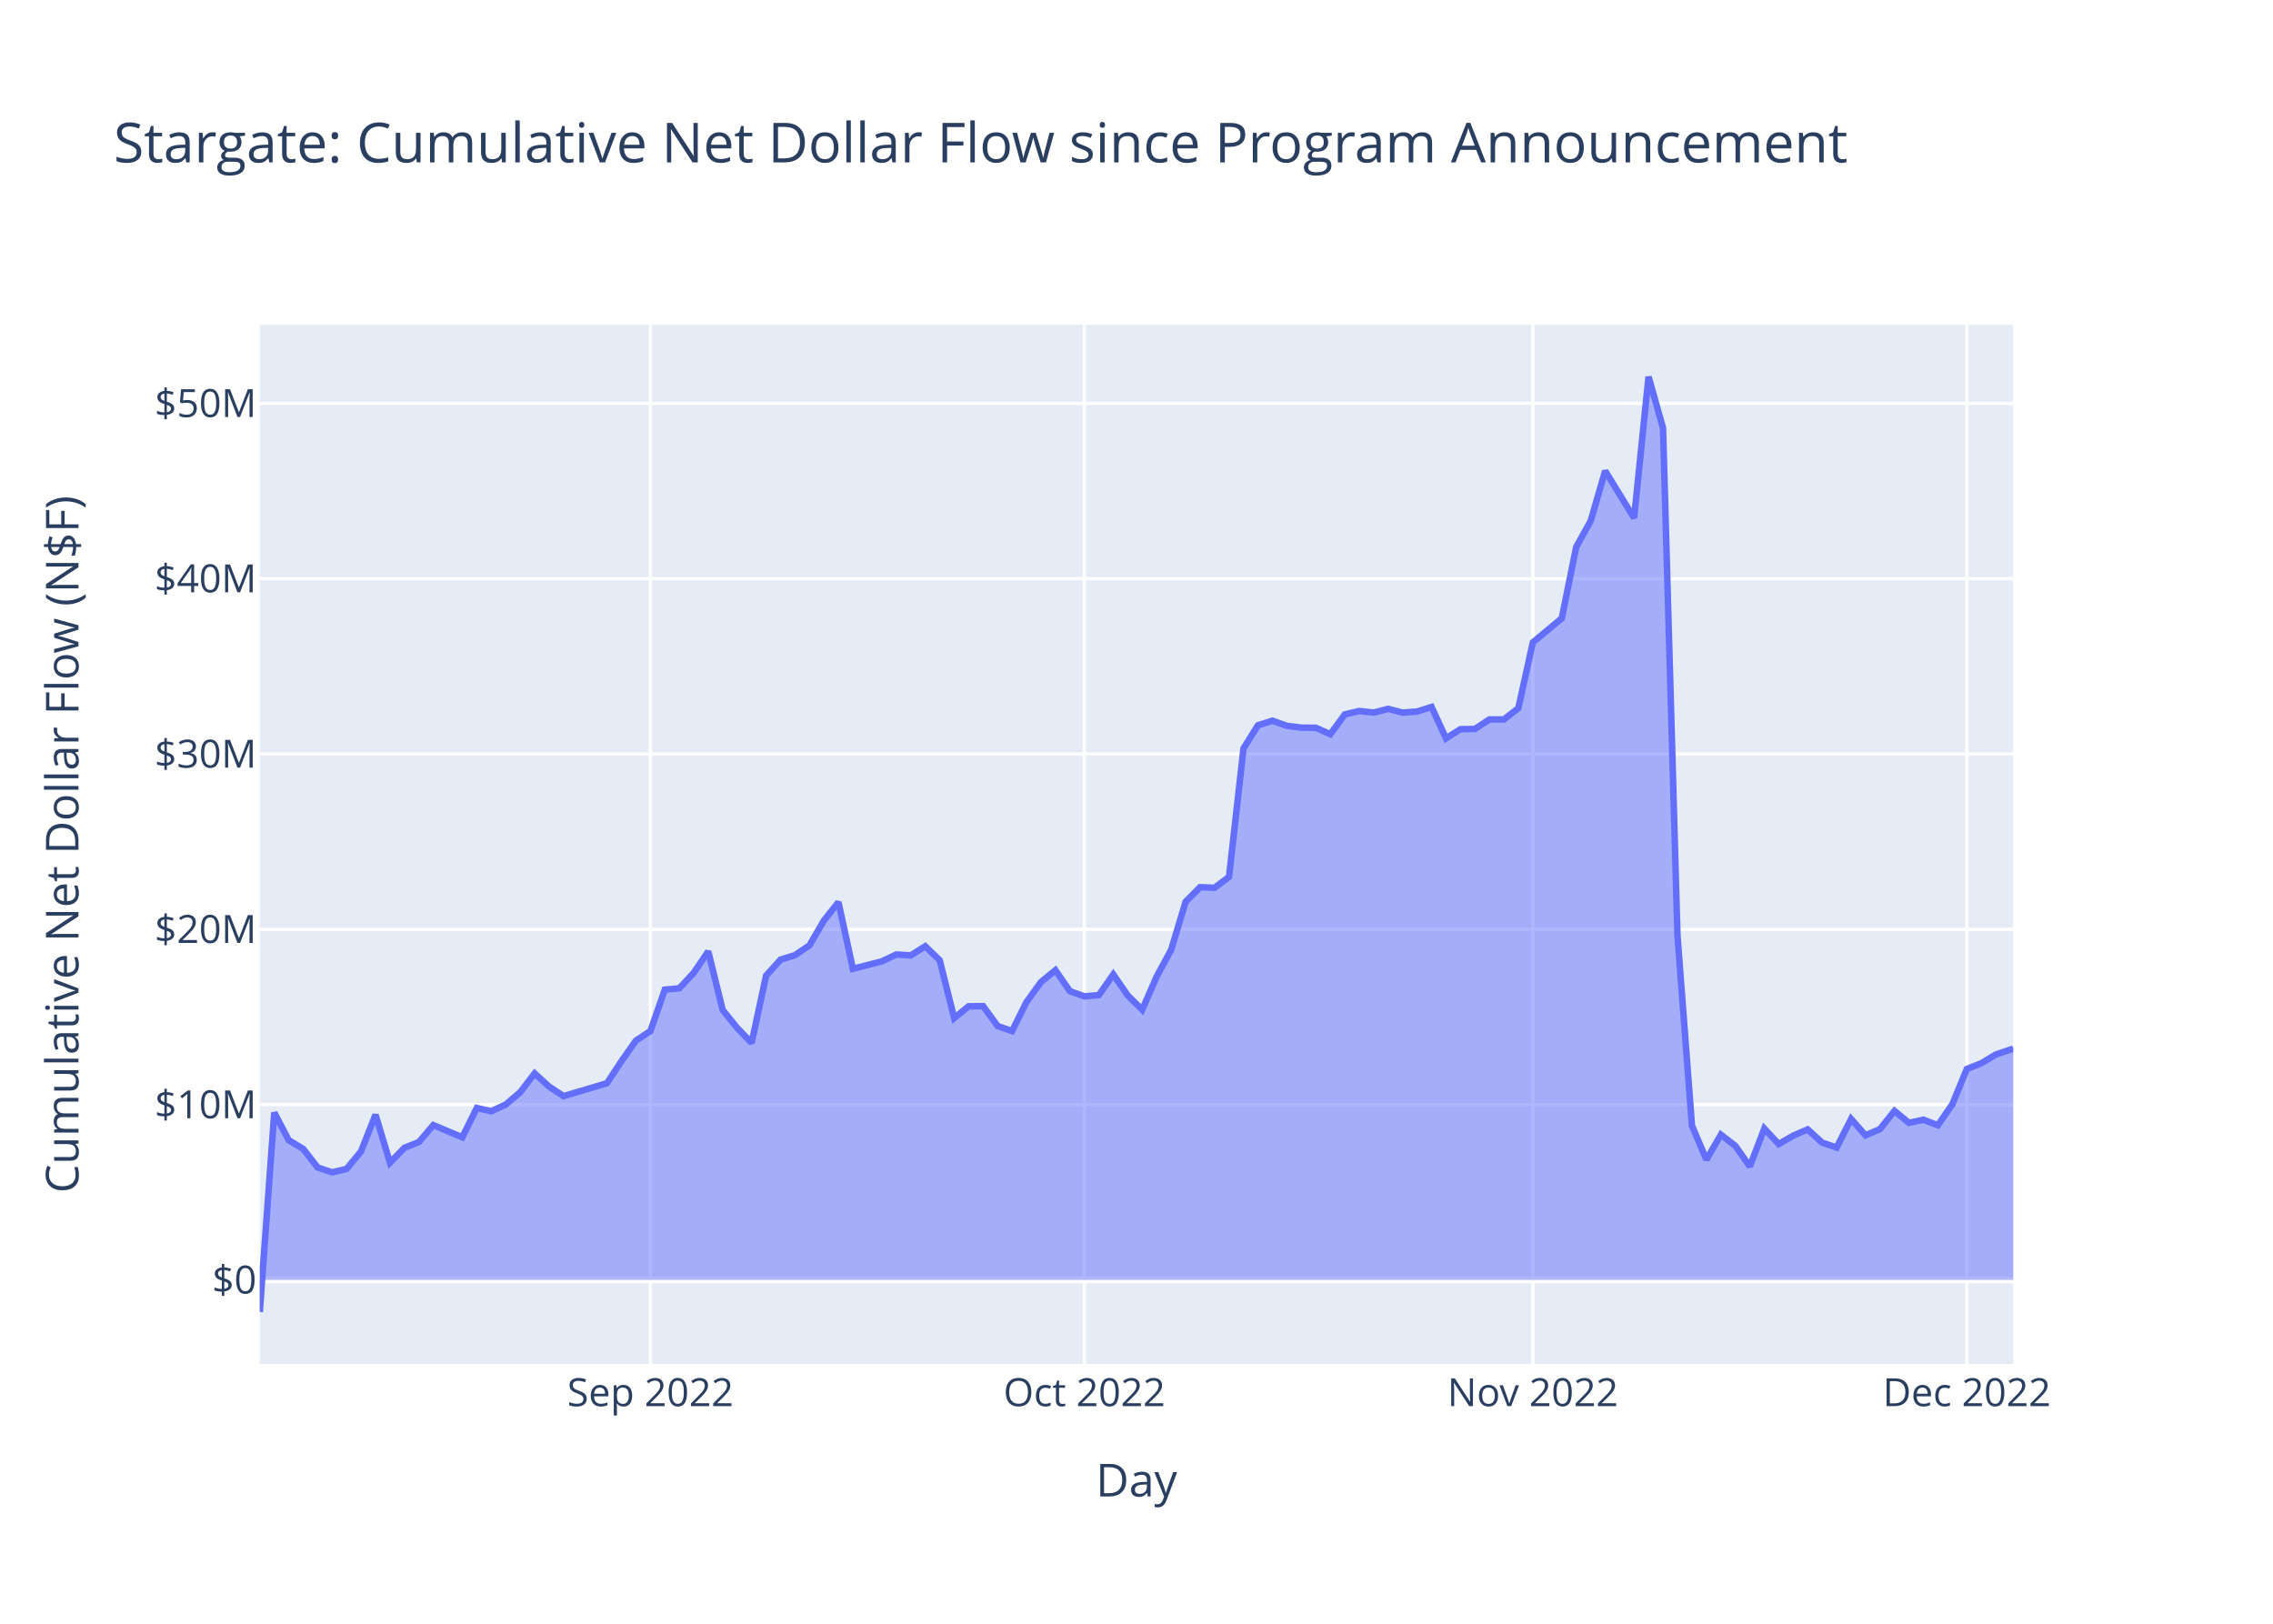
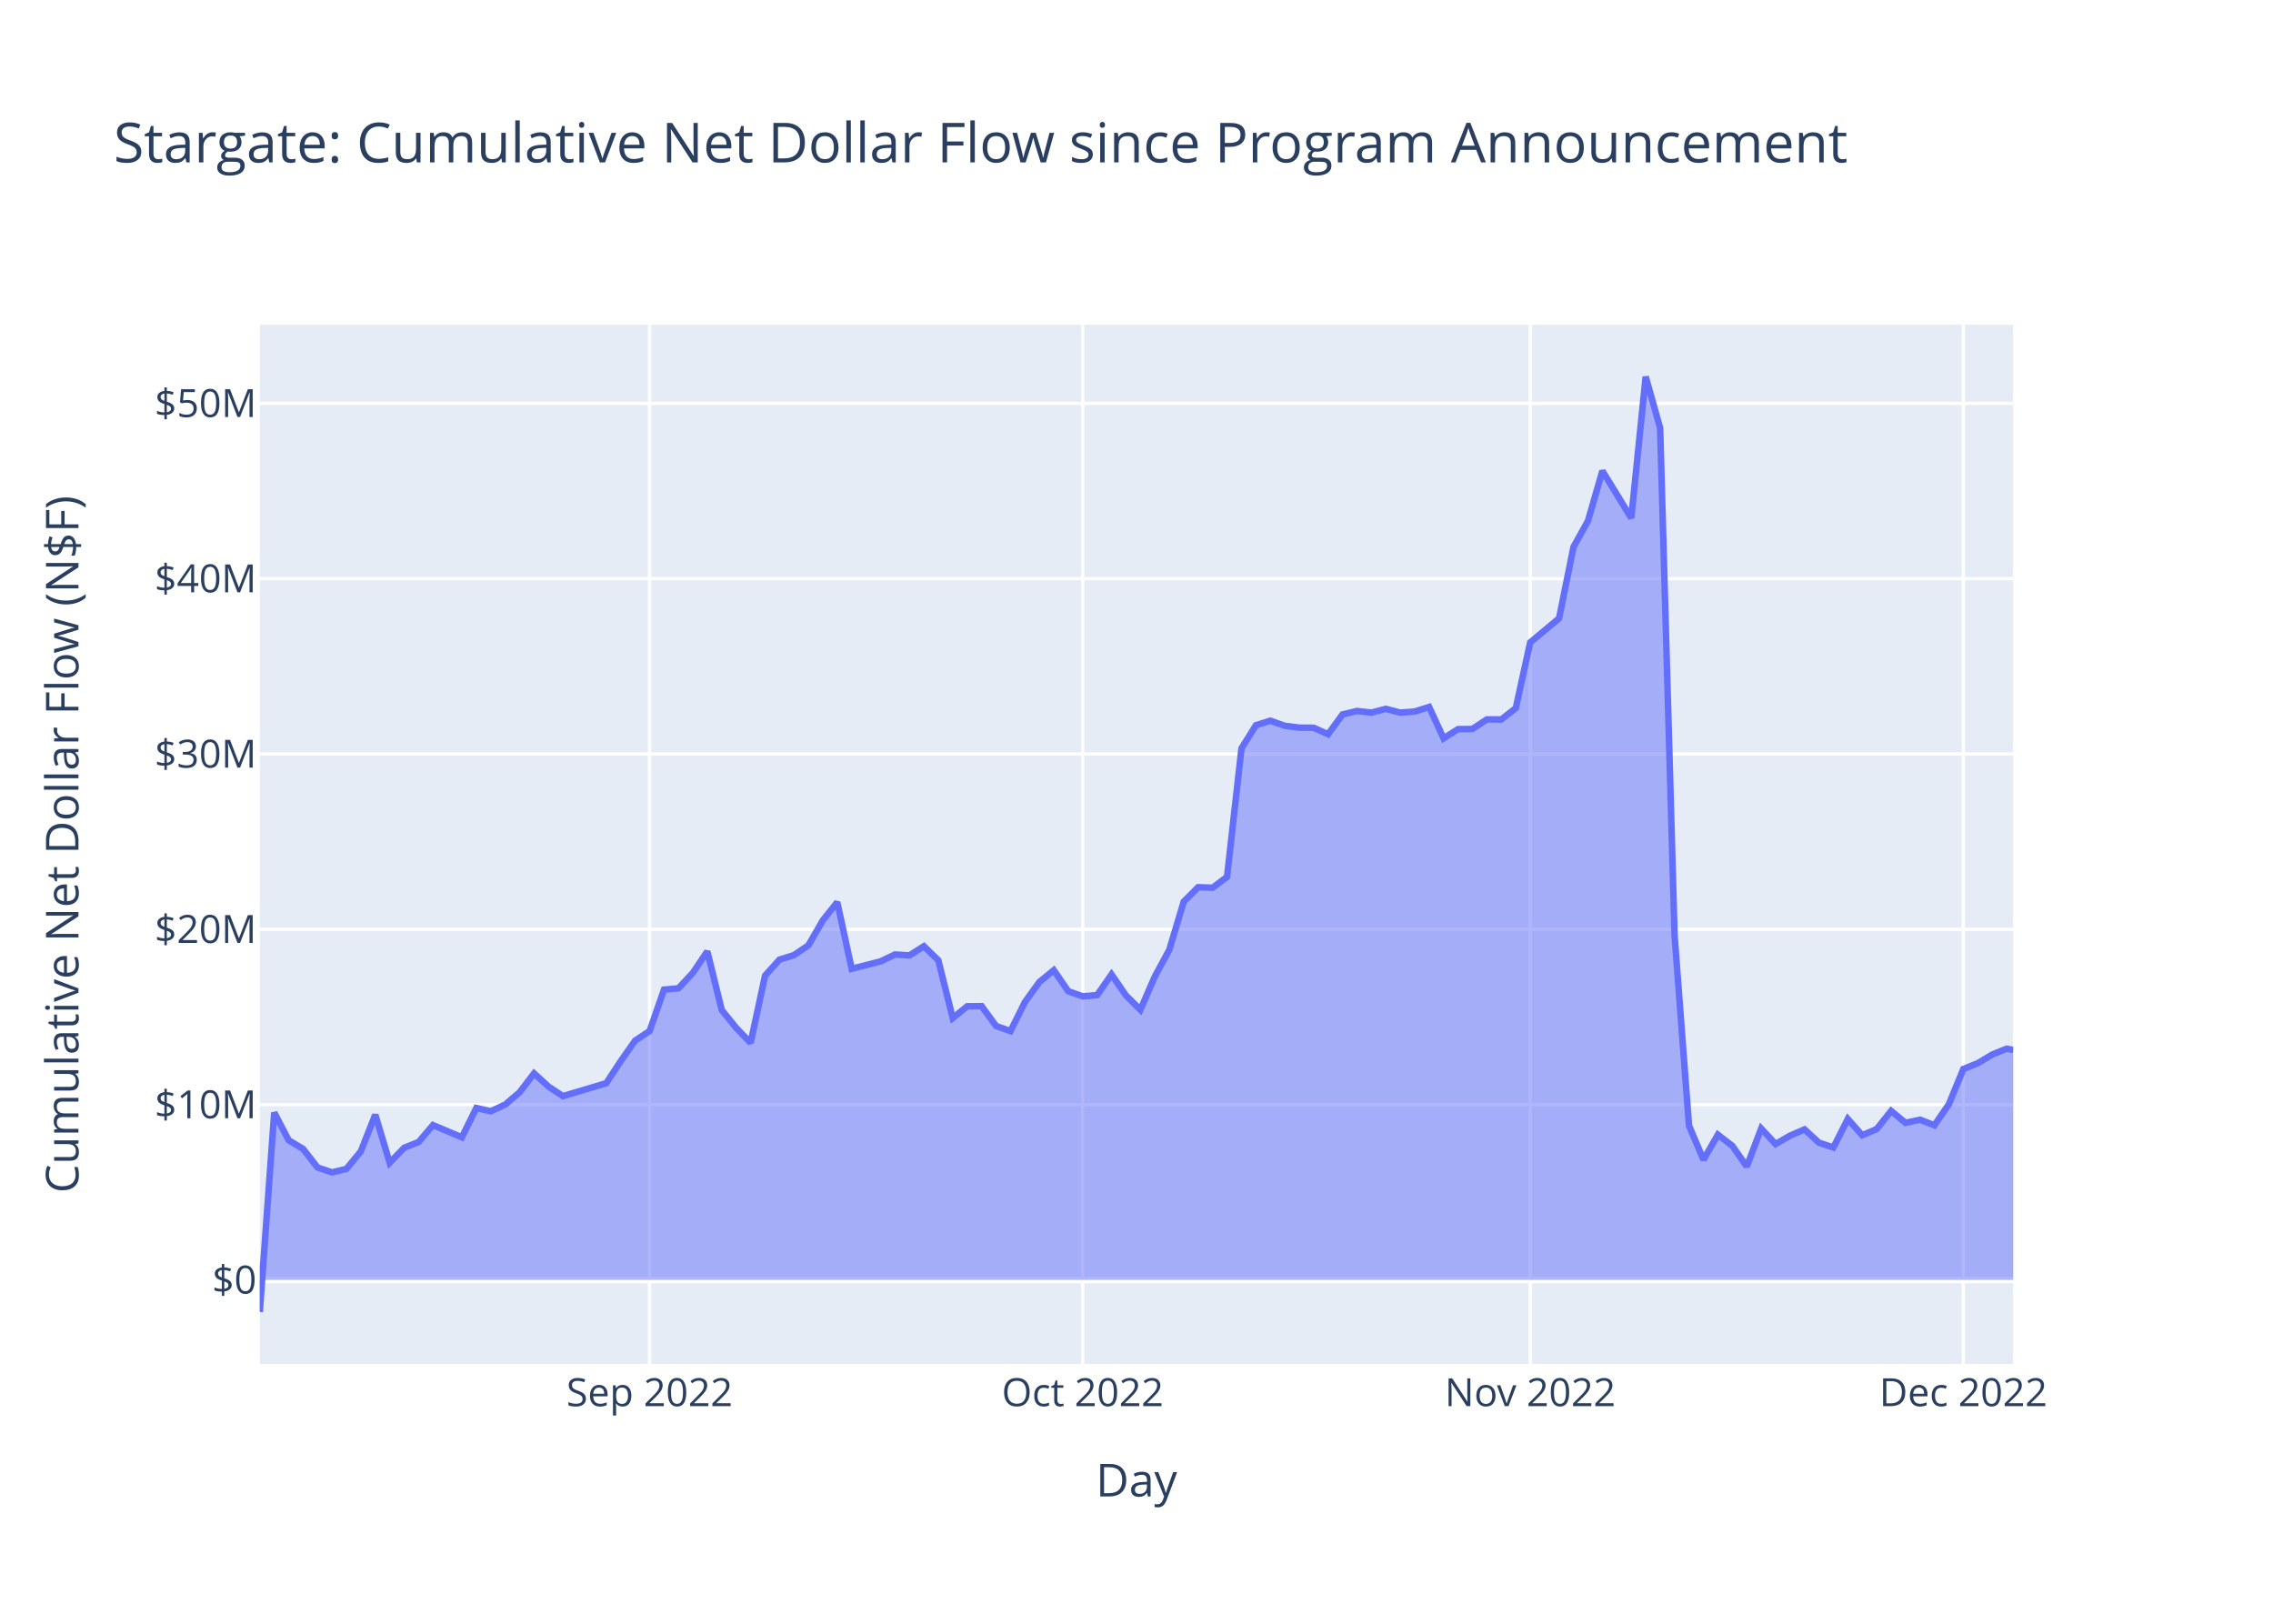
<svg xmlns="http://www.w3.org/2000/svg" class="main-svg" width="700" height="500" style="" viewBox="0 0 700 500">
  <rect x="0" y="0" width="700" height="500" style="fill: rgb(255, 255, 255); fill-opacity: 1;" />
-   <defs id="defs-d5eece">
+   <defs id="defs-7d23ba">
    <g class="clips">
-       <clipPath id="clipd5eecexyplot" class="plotclip">
+       <clipPath id="clip7d23baxyplot" class="plotclip">
        <rect width="540" height="320" />
      </clipPath>
-       <clipPath class="axesclip" id="clipd5eecex">
+       <clipPath class="axesclip" id="clip7d23bax">
        <rect x="80" y="0" width="540" height="500" />
      </clipPath>
-       <clipPath class="axesclip" id="clipd5eecey">
+       <clipPath class="axesclip" id="clip7d23bay">
        <rect x="0" y="100" width="700" height="320" />
      </clipPath>
-       <clipPath class="axesclip" id="clipd5eecexy">
+       <clipPath class="axesclip" id="clip7d23baxy">
        <rect x="80" y="100" width="540" height="320" />
      </clipPath>
    </g>
    <g class="gradients" />
    <g class="patterns" />
  </defs>
  <g class="bglayer">
    <rect class="bg" x="80" y="100" width="540" height="320" style="fill: rgb(229, 236, 246); fill-opacity: 1; stroke-width: 0;" />
  </g>
  <g class="layer-below">
    <g class="imagelayer" />
    <g class="shapelayer" />
  </g>
  <g class="cartesianlayer">
    <g class="subplot xy">
      <g class="layer-subplot">
        <g class="shapelayer" />
        <g class="imagelayer" />
      </g>
      <g class="minor-gridlayer">
        <g class="x" />
        <g class="y" />
      </g>
      <g class="gridlayer">
        <g class="x">
-           <path class="xgrid crisp" transform="translate(200.29,0)" d="M0,100v320" style="stroke: rgb(255, 255, 255); stroke-opacity: 1; stroke-width: 1px;" />
-           <path class="xgrid crisp" transform="translate(333.94,0)" d="M0,100v320" style="stroke: rgb(255, 255, 255); stroke-opacity: 1; stroke-width: 1px;" />
-           <path class="xgrid crisp" transform="translate(472.05,0)" d="M0,100v320" style="stroke: rgb(255, 255, 255); stroke-opacity: 1; stroke-width: 1px;" />
-           <path class="xgrid crisp" transform="translate(605.71,0)" d="M0,100v320" style="stroke: rgb(255, 255, 255); stroke-opacity: 1; stroke-width: 1px;" />
+           <path class="xgrid crisp" transform="translate(200.04,0)" d="M0,100v320" style="stroke: rgb(255, 255, 255); stroke-opacity: 1; stroke-width: 1px;" />
+           <path class="xgrid crisp" transform="translate(333.42,0)" d="M0,100v320" style="stroke: rgb(255, 255, 255); stroke-opacity: 1; stroke-width: 1px;" />
+           <path class="xgrid crisp" transform="translate(471.25,0)" d="M0,100v320" style="stroke: rgb(255, 255, 255); stroke-opacity: 1; stroke-width: 1px;" />
+           <path class="xgrid crisp" transform="translate(604.63,0)" d="M0,100v320" style="stroke: rgb(255, 255, 255); stroke-opacity: 1; stroke-width: 1px;" />
        </g>
        <g class="y">
          <path class="ygrid crisp" transform="translate(0,340.15)" d="M80,0h540" style="stroke: rgb(255, 255, 255); stroke-opacity: 1; stroke-width: 1px;" />
          <path class="ygrid crisp" transform="translate(0,286.16)" d="M80,0h540" style="stroke: rgb(255, 255, 255); stroke-opacity: 1; stroke-width: 1px;" />
          <path class="ygrid crisp" transform="translate(0,232.18)" d="M80,0h540" style="stroke: rgb(255, 255, 255); stroke-opacity: 1; stroke-width: 1px;" />
          <path class="ygrid crisp" transform="translate(0,178.19)" d="M80,0h540" style="stroke: rgb(255, 255, 255); stroke-opacity: 1; stroke-width: 1px;" />
          <path class="ygrid crisp" transform="translate(0,124.21)" d="M80,0h540" style="stroke: rgb(255, 255, 255); stroke-opacity: 1; stroke-width: 1px;" />
        </g>
      </g>
      <g class="zerolinelayer">
        <path class="yzl zl crisp" transform="translate(0,394.13)" d="M80,0h540" style="stroke: rgb(255, 255, 255); stroke-opacity: 1; stroke-width: 2px;" />
      </g>
      <path class="xlines-below" />
      <path class="ylines-below" />
      <g class="overlines-below" />
      <g class="xaxislayer-below" />
      <g class="yaxislayer-below" />
      <g class="overaxes-below" />
-       <g class="plot" transform="translate(80,100)" clip-path="url(#clipd5eecexyplot)">
+       <g class="plot" transform="translate(80,100)" clip-path="url(#clip7d23baxyplot)">
        <g class="scatterlayer mlayer">
-           <g class="trace scatter trace6c540a" style="stroke-miterlimit: 2;">
+           <g class="trace scatter trace266685" style="stroke-miterlimit: 2;">
            <g class="fills">
              <g>
-                 <path class="js-fill" d="M540,294.13L0,294.13L0,304L4.46,242.6L8.91,251.1L13.37,253.78L17.82,259.5L22.28,261L26.73,259.94L31.19,254.54L35.64,243.26L40.1,258.04L44.55,253.44L49.01,251.67L53.46,246.45L62.37,250.21L66.83,241.19L71.28,242.19L75.74,240.13L80.19,236.34L84.65,230.54L89.1,234.6L93.56,237.53L106.92,233.55L111.38,226.77L115.83,220.44L120.29,217.51L124.74,204.74L129.2,204.33L133.65,199.55L138.11,192.97L142.56,211.02L147.02,216.52L151.47,221.13L155.93,200.43L160.39,195.49L164.84,194.12L169.3,191.1L173.75,183.42L178.21,177.82L182.66,198.32L191.57,196.04L196.03,193.92L200.48,194.2L204.94,191.38L209.39,195.69L213.85,213.51L218.3,209.87L222.76,209.82L227.21,215.92L231.67,217.51L236.12,208.57L240.58,202.4L245.03,198.75L249.49,205.22L253.94,206.8L258.4,206.42L262.85,200.07L267.31,206.54L271.76,210.93L276.22,200.69L280.67,192.48L285.13,177.66L289.58,173.2L294.04,173.36L298.49,170.03L302.95,130.46L307.4,123.34L311.86,121.93L316.32,123.51L320.77,124.06L325.23,124.1L329.68,126.09L334.14,120L338.59,118.94L343.05,119.43L347.5,118.28L351.96,119.44L356.41,119.1L360.87,117.7L365.32,127.36L369.78,124.53L374.23,124.47L378.69,121.52L383.14,121.54L387.6,118.06L392.05,97.82L400.96,90.41L405.42,68.42L409.87,60.42L414.33,45.01L423.24,59.51L427.69,16L432.15,31.82L436.6,188.07L441.06,246.62L445.51,257.11L449.97,249.4L454.42,252.84L458.88,259.2L463.34,247.53L467.79,252.29L472.25,249.7L476.7,247.78L481.16,251.86L485.61,253.35L490.07,244.57L494.52,249.59L498.98,247.67L503.43,242.09L507.89,245.76L512.34,244.79L516.8,246.5L521.25,240.03L525.71,229.18L530.16,227.41L534.62,224.73L540,222.9" style="fill: rgb(99, 110, 250); fill-opacity: 0.5; stroke-width: 0;" />
+                 <path class="js-fill" d="M540,294.13L0,294.13L0,304L4.45,242.6L8.89,251.1L13.34,253.78L17.78,259.5L22.23,261L26.68,259.94L31.12,254.54L35.57,243.26L40.01,258.04L44.46,253.44L48.91,251.67L53.35,246.45L62.24,250.21L66.69,241.19L71.14,242.19L75.58,240.13L80.03,236.34L84.47,230.54L88.92,234.6L93.37,237.53L106.7,233.55L111.15,226.77L115.6,220.44L120.04,217.51L124.49,204.74L128.93,204.33L133.38,199.55L137.83,192.97L142.27,211.02L146.72,216.52L151.16,221.13L155.61,200.43L160.06,195.49L164.5,194.12L168.95,191.1L173.39,183.42L177.84,177.82L182.29,198.32L191.18,196.04L195.62,193.92L200.07,194.2L204.52,191.38L208.96,195.69L213.41,213.51L217.85,209.87L222.3,209.82L226.74,215.92L231.19,217.51L235.64,208.57L240.08,202.4L244.53,198.75L248.97,205.22L253.42,206.8L257.87,206.42L262.31,200.07L266.76,206.54L271.2,210.93L275.65,200.69L280.1,192.48L284.54,177.66L288.99,173.2L293.43,173.36L297.88,170.03L302.33,130.46L306.77,123.34L311.22,121.93L315.66,123.51L320.11,124.06L324.56,124.1L329,126.09L333.45,120L337.89,118.94L342.34,119.43L346.79,118.28L351.23,119.44L355.68,119.1L360.12,117.7L364.57,127.36L369.02,124.53L373.46,124.47L377.91,121.52L382.35,121.54L386.8,118.06L391.25,97.82L400.14,90.41L404.58,68.42L409.03,60.42L413.48,45.01L422.37,59.51L426.81,16L431.26,31.82L435.71,188.07L440.15,246.62L444.6,257.11L449.04,249.4L453.49,252.84L457.94,259.2L462.38,247.53L466.83,252.29L471.27,249.7L475.72,247.78L480.17,251.86L484.61,253.35L489.06,244.57L493.5,249.59L497.95,247.67L502.4,242.09L506.84,245.76L511.29,244.79L515.73,246.5L520.18,240.03L524.63,229.18L529.07,227.41L533.52,224.73L537.96,222.93L540,223.32" style="fill: rgb(99, 110, 250); fill-opacity: 0.5; stroke-width: 0;" />
              </g>
            </g>
            <g class="errorbars" />
            <g class="lines">
-               <path class="js-line" d="M0,304L4.46,242.6L8.91,251.1L13.37,253.78L17.82,259.5L22.28,261L26.73,259.94L31.19,254.54L35.64,243.26L40.1,258.04L44.55,253.44L49.01,251.67L53.46,246.45L62.37,250.21L66.83,241.19L71.28,242.19L75.74,240.13L80.19,236.34L84.65,230.54L89.1,234.6L93.56,237.53L106.92,233.55L111.38,226.77L115.83,220.44L120.29,217.51L124.74,204.74L129.2,204.33L133.65,199.55L138.11,192.97L142.56,211.02L147.02,216.52L151.47,221.13L155.93,200.43L160.39,195.49L164.84,194.12L169.3,191.1L173.75,183.42L178.21,177.82L182.66,198.32L191.57,196.04L196.03,193.92L200.48,194.2L204.94,191.38L209.39,195.69L213.85,213.51L218.3,209.87L222.76,209.82L227.21,215.92L231.67,217.51L236.12,208.57L240.58,202.4L245.03,198.75L249.49,205.22L253.94,206.8L258.4,206.42L262.85,200.07L267.31,206.54L271.76,210.93L276.22,200.69L280.67,192.48L285.13,177.66L289.58,173.2L294.04,173.36L298.49,170.03L302.95,130.46L307.4,123.34L311.86,121.93L316.32,123.51L320.77,124.06L325.23,124.1L329.68,126.09L334.14,120L338.59,118.94L343.05,119.43L347.5,118.28L351.96,119.44L356.41,119.1L360.87,117.7L365.32,127.36L369.78,124.53L374.23,124.47L378.69,121.52L383.14,121.54L387.6,118.06L392.05,97.82L400.96,90.41L405.42,68.42L409.87,60.42L414.33,45.01L423.24,59.51L427.69,16L432.15,31.82L436.6,188.07L441.06,246.62L445.51,257.11L449.97,249.4L454.42,252.84L458.88,259.2L463.34,247.53L467.79,252.29L472.25,249.7L476.7,247.78L481.16,251.86L485.61,253.35L490.07,244.57L494.52,249.59L498.98,247.67L503.43,242.09L507.89,245.76L512.34,244.79L516.8,246.5L521.25,240.03L525.71,229.18L530.16,227.41L534.62,224.73L540,222.9" style="vector-effect: non-scaling-stroke; fill: none; stroke: rgb(99, 110, 250); stroke-opacity: 1; stroke-width: 2px; opacity: 1;" />
+               <path class="js-line" d="M0,304L4.45,242.6L8.89,251.1L13.34,253.78L17.78,259.5L22.23,261L26.68,259.94L31.12,254.54L35.57,243.26L40.01,258.04L44.46,253.44L48.91,251.67L53.35,246.45L62.24,250.21L66.69,241.19L71.14,242.19L75.58,240.13L80.03,236.34L84.47,230.54L88.92,234.6L93.37,237.53L106.7,233.55L111.15,226.77L115.6,220.44L120.04,217.51L124.49,204.74L128.93,204.33L133.38,199.55L137.83,192.97L142.27,211.02L146.72,216.52L151.16,221.13L155.61,200.43L160.06,195.49L164.5,194.12L168.95,191.1L173.39,183.42L177.84,177.82L182.29,198.32L191.18,196.04L195.62,193.92L200.07,194.2L204.52,191.38L208.96,195.69L213.41,213.51L217.85,209.87L222.3,209.82L226.74,215.92L231.19,217.51L235.64,208.57L240.08,202.4L244.53,198.75L248.97,205.22L253.42,206.8L257.87,206.42L262.31,200.07L266.76,206.54L271.2,210.93L275.65,200.69L280.1,192.48L284.54,177.66L288.99,173.2L293.43,173.36L297.88,170.03L302.33,130.46L306.77,123.34L311.22,121.93L315.66,123.51L320.11,124.06L324.56,124.1L329,126.09L333.45,120L337.89,118.94L342.34,119.43L346.79,118.28L351.23,119.44L355.68,119.1L360.12,117.7L364.57,127.36L369.02,124.53L373.46,124.47L377.91,121.52L382.35,121.54L386.8,118.06L391.25,97.82L400.14,90.41L404.58,68.42L409.03,60.42L413.48,45.01L422.37,59.51L426.81,16L431.26,31.82L435.71,188.07L440.15,246.62L444.6,257.11L449.04,249.4L453.49,252.84L457.94,259.2L462.38,247.53L466.83,252.29L471.27,249.7L475.72,247.78L480.17,251.86L484.61,253.35L489.06,244.57L493.5,249.59L497.95,247.67L502.4,242.09L506.84,245.76L511.29,244.79L515.73,246.5L520.18,240.03L524.63,229.18L529.07,227.41L533.52,224.73L537.96,222.93L540,223.32" style="vector-effect: non-scaling-stroke; fill: none; stroke: rgb(99, 110, 250); stroke-opacity: 1; stroke-width: 2px; opacity: 1;" />
            </g>
            <g class="points" />
            <g class="text" />
          </g>
        </g>
      </g>
      <g class="overplot" />
      <path class="xlines-above crisp" d="M0,0" style="fill: none;" />
      <path class="ylines-above crisp" d="M0,0" style="fill: none;" />
      <g class="overlines-above" />
      <g class="xaxislayer-above">
        <g class="xtick">
-           <text text-anchor="middle" x="0" y="433" transform="translate(200.29,0)" style="font-family: 'Open Sans', verdana, arial, sans-serif; font-size: 12px; fill: rgb(42, 63, 95); fill-opacity: 1; white-space: pre; opacity: 1;">Sep 2022</text>
+           <text text-anchor="middle" x="0" y="433" transform="translate(200.04,0)" style="font-family: 'Open Sans', verdana, arial, sans-serif; font-size: 12px; fill: rgb(42, 63, 95); fill-opacity: 1; white-space: pre; opacity: 1;">Sep 2022</text>
        </g>
        <g class="xtick">
-           <text text-anchor="middle" x="0" y="433" style="font-family: 'Open Sans', verdana, arial, sans-serif; font-size: 12px; fill: rgb(42, 63, 95); fill-opacity: 1; white-space: pre; opacity: 1;" transform="translate(333.94,0)">Oct 2022</text>
+           <text text-anchor="middle" x="0" y="433" style="font-family: 'Open Sans', verdana, arial, sans-serif; font-size: 12px; fill: rgb(42, 63, 95); fill-opacity: 1; white-space: pre; opacity: 1;" transform="translate(333.42,0)">Oct 2022</text>
        </g>
        <g class="xtick">
-           <text text-anchor="middle" x="0" y="433" style="font-family: 'Open Sans', verdana, arial, sans-serif; font-size: 12px; fill: rgb(42, 63, 95); fill-opacity: 1; white-space: pre; opacity: 1;" transform="translate(472.05,0)">Nov 2022</text>
+           <text text-anchor="middle" x="0" y="433" style="font-family: 'Open Sans', verdana, arial, sans-serif; font-size: 12px; fill: rgb(42, 63, 95); fill-opacity: 1; white-space: pre; opacity: 1;" transform="translate(471.25,0)">Nov 2022</text>
        </g>
        <g class="xtick">
-           <text text-anchor="middle" x="0" y="433" style="font-family: 'Open Sans', verdana, arial, sans-serif; font-size: 12px; fill: rgb(42, 63, 95); fill-opacity: 1; white-space: pre; opacity: 1;" transform="translate(605.71,0)">Dec 2022</text>
+           <text text-anchor="middle" x="0" y="433" style="font-family: 'Open Sans', verdana, arial, sans-serif; font-size: 12px; fill: rgb(42, 63, 95); fill-opacity: 1; white-space: pre; opacity: 1;" transform="translate(604.63,0)">Dec 2022</text>
        </g>
      </g>
      <g class="yaxislayer-above">
        <g class="ytick">
          <text text-anchor="end" x="79" y="4.2" transform="translate(0,394.13)" style="font-family: 'Open Sans', verdana, arial, sans-serif; font-size: 12px; fill: rgb(42, 63, 95); fill-opacity: 1; white-space: pre; opacity: 1;">$0</text>
        </g>
        <g class="ytick">
          <text text-anchor="end" x="79" y="4.2" style="font-family: 'Open Sans', verdana, arial, sans-serif; font-size: 12px; fill: rgb(42, 63, 95); fill-opacity: 1; white-space: pre; opacity: 1;" transform="translate(0,340.15)">$10M</text>
        </g>
        <g class="ytick">
          <text text-anchor="end" x="79" y="4.2" style="font-family: 'Open Sans', verdana, arial, sans-serif; font-size: 12px; fill: rgb(42, 63, 95); fill-opacity: 1; white-space: pre; opacity: 1;" transform="translate(0,286.16)">$20M</text>
        </g>
        <g class="ytick">
          <text text-anchor="end" x="79" y="4.2" style="font-family: 'Open Sans', verdana, arial, sans-serif; font-size: 12px; fill: rgb(42, 63, 95); fill-opacity: 1; white-space: pre; opacity: 1;" transform="translate(0,232.18)">$30M</text>
        </g>
        <g class="ytick">
          <text text-anchor="end" x="79" y="4.2" style="font-family: 'Open Sans', verdana, arial, sans-serif; font-size: 12px; fill: rgb(42, 63, 95); fill-opacity: 1; white-space: pre; opacity: 1;" transform="translate(0,178.19)">$40M</text>
        </g>
        <g class="ytick">
          <text text-anchor="end" x="79" y="4.2" style="font-family: 'Open Sans', verdana, arial, sans-serif; font-size: 12px; fill: rgb(42, 63, 95); fill-opacity: 1; white-space: pre; opacity: 1;" transform="translate(0,124.21)">$50M</text>
        </g>
      </g>
      <g class="overaxes-above" />
    </g>
  </g>
  <g class="polarlayer" />
  <g class="smithlayer" />
  <g class="ternarylayer" />
  <g class="geolayer" />
  <g class="funnelarealayer" />
  <g class="pielayer" />
  <g class="iciclelayer" />
  <g class="treemaplayer" />
  <g class="sunburstlayer" />
  <g class="glimages" />
-   <defs id="topdefs-d5eece">
+   <defs id="topdefs-7d23ba">
    <g class="clips" />
  </defs>
  <g class="layer-above">
    <g class="imagelayer" />
    <g class="shapelayer" />
  </g>
  <g class="infolayer">
    <g class="g-gtitle">
      <text class="gtitle" x="35" y="50" text-anchor="start" dy="0em" style="font-family: 'Open Sans', verdana, arial, sans-serif; font-size: 17px; fill: rgb(42, 63, 95); opacity: 1; font-weight: normal; white-space: pre;">Stargate: Cumulative Net Dollar Flow since Program Announcement</text>
    </g>
    <g class="g-xtitle">
      <text class="xtitle" x="350" y="460.8" text-anchor="middle" style="font-family: 'Open Sans', verdana, arial, sans-serif; font-size: 14px; fill: rgb(42, 63, 95); opacity: 1; font-weight: normal; white-space: pre;">Day</text>
    </g>
    <g class="g-ytitle">
      <text class="ytitle" transform="rotate(-90,24.16875,260)" x="24.169" y="260" text-anchor="middle" style="font-family: 'Open Sans', verdana, arial, sans-serif; font-size: 14px; fill: rgb(42, 63, 95); opacity: 1; font-weight: normal; white-space: pre;">Cumulative Net Dollar Flow (N$F)</text>
    </g>
  </g>
</svg>
